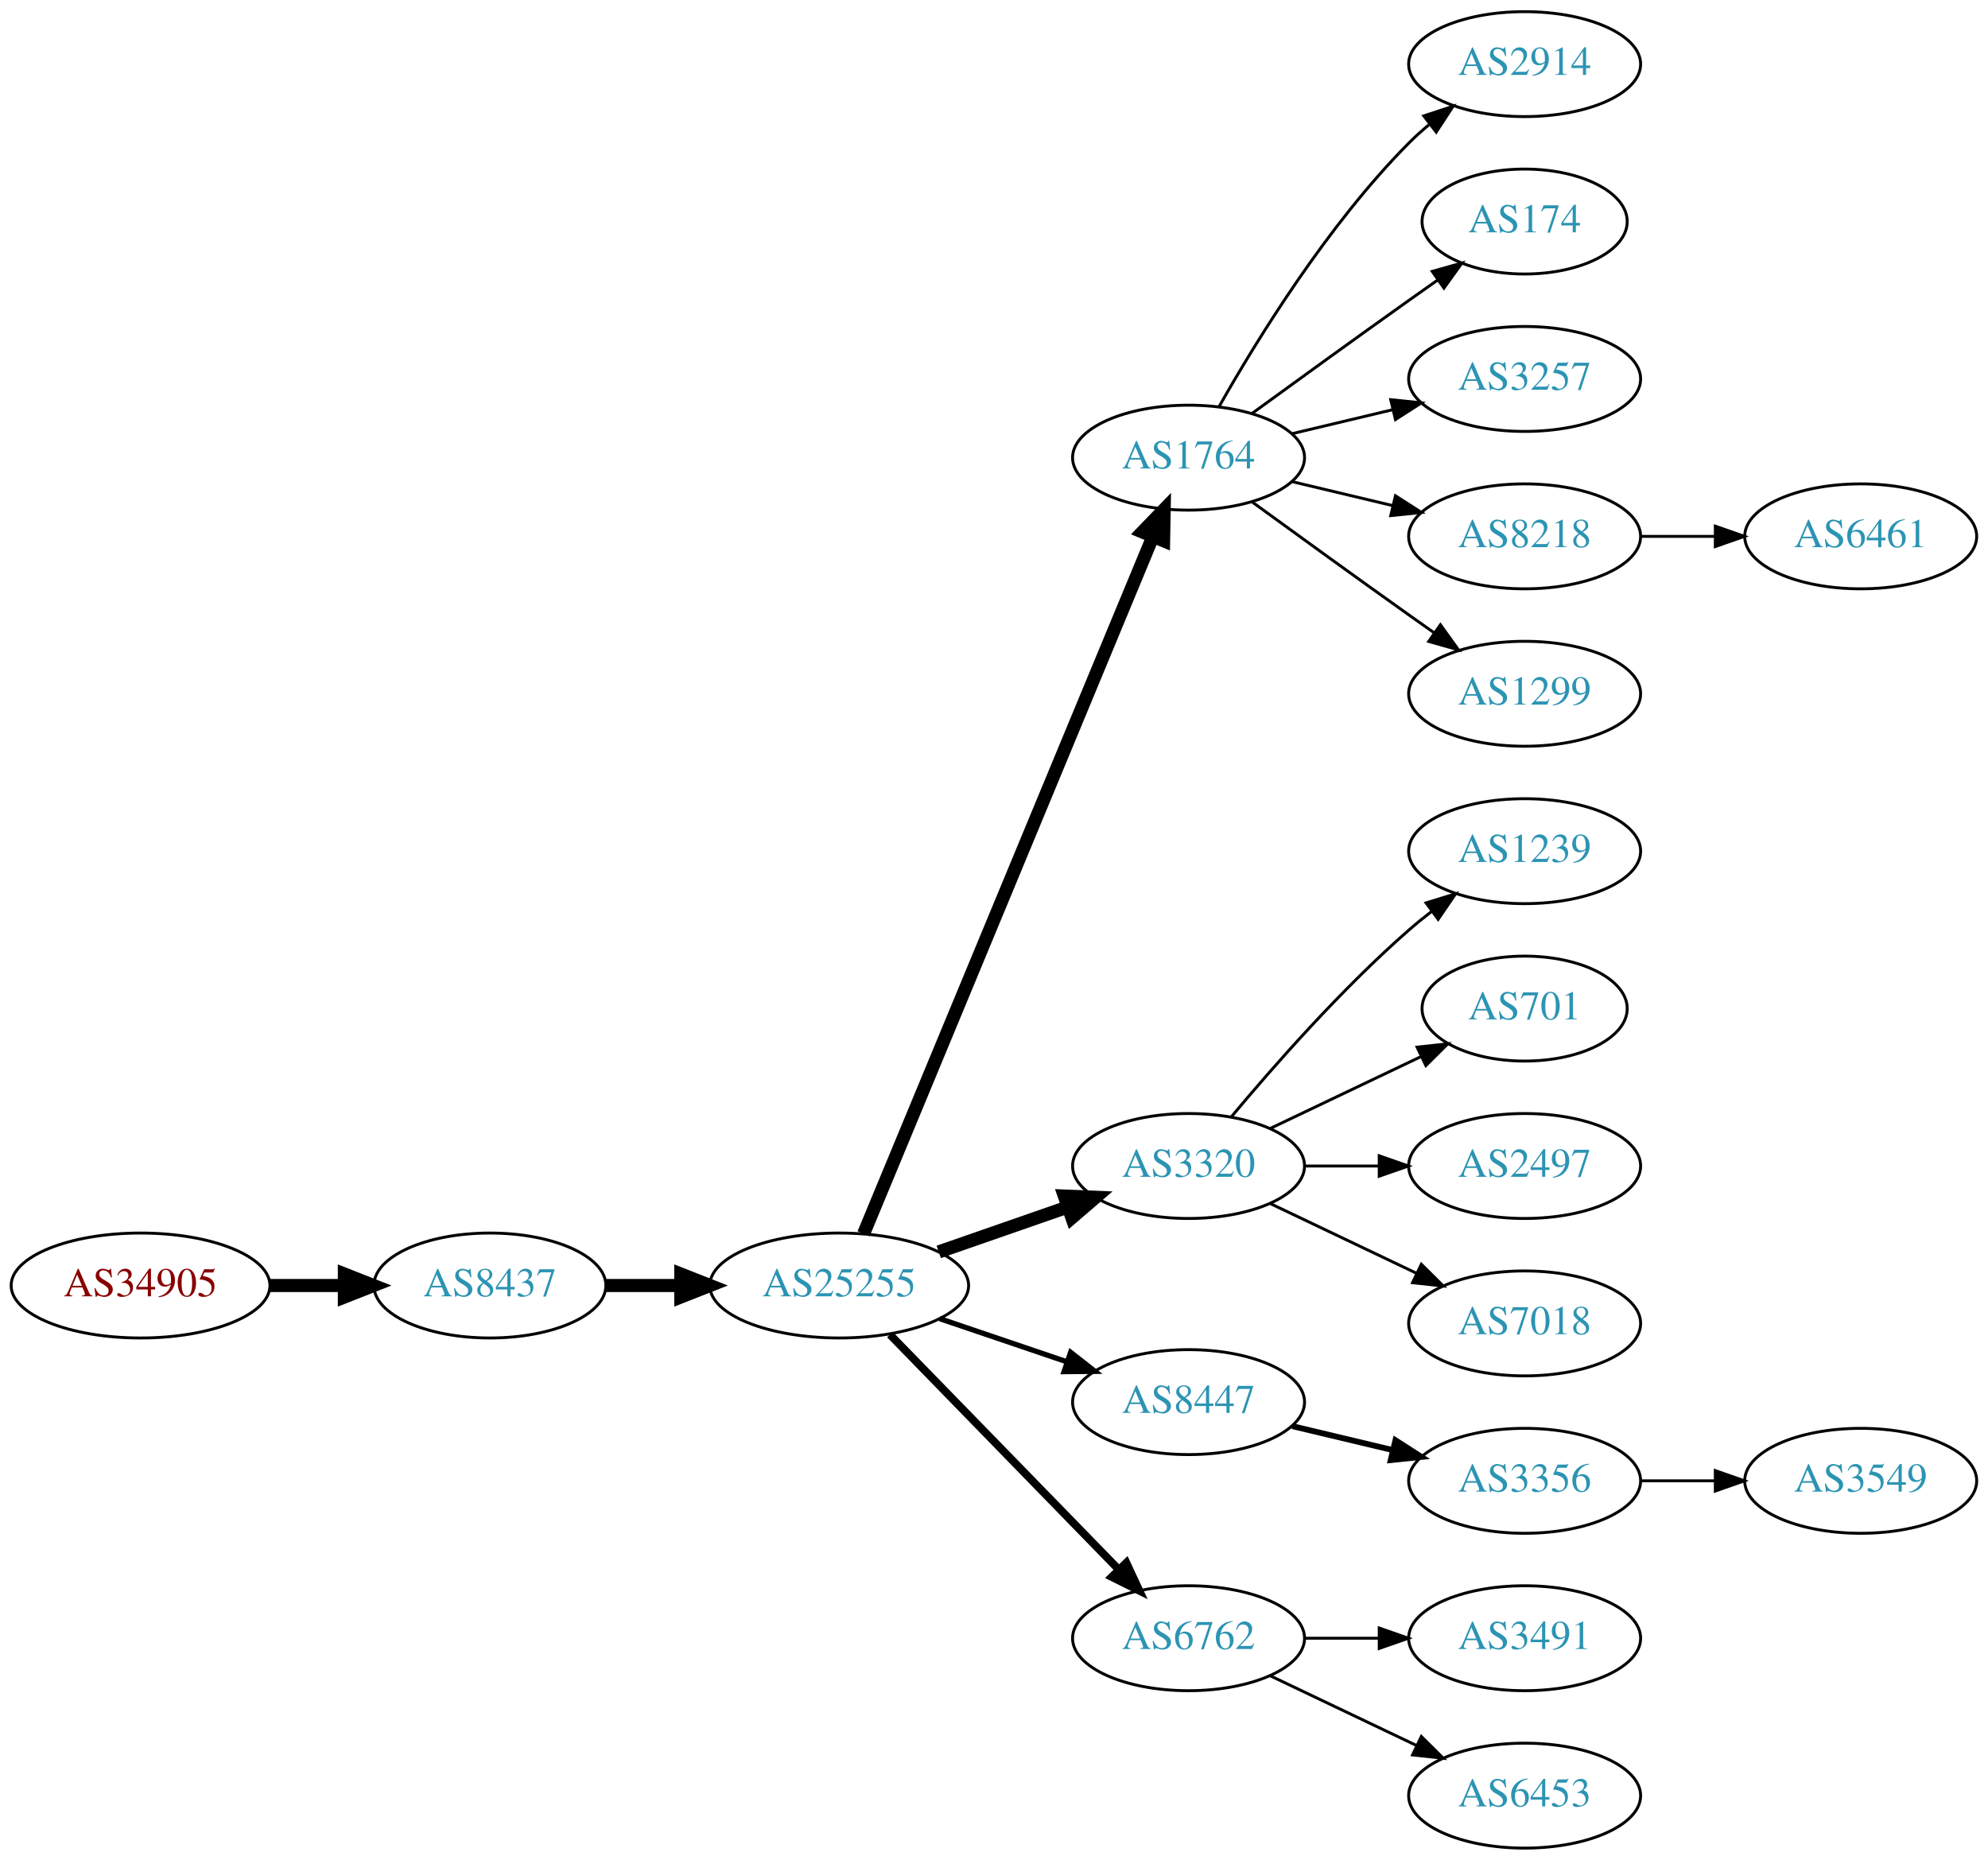
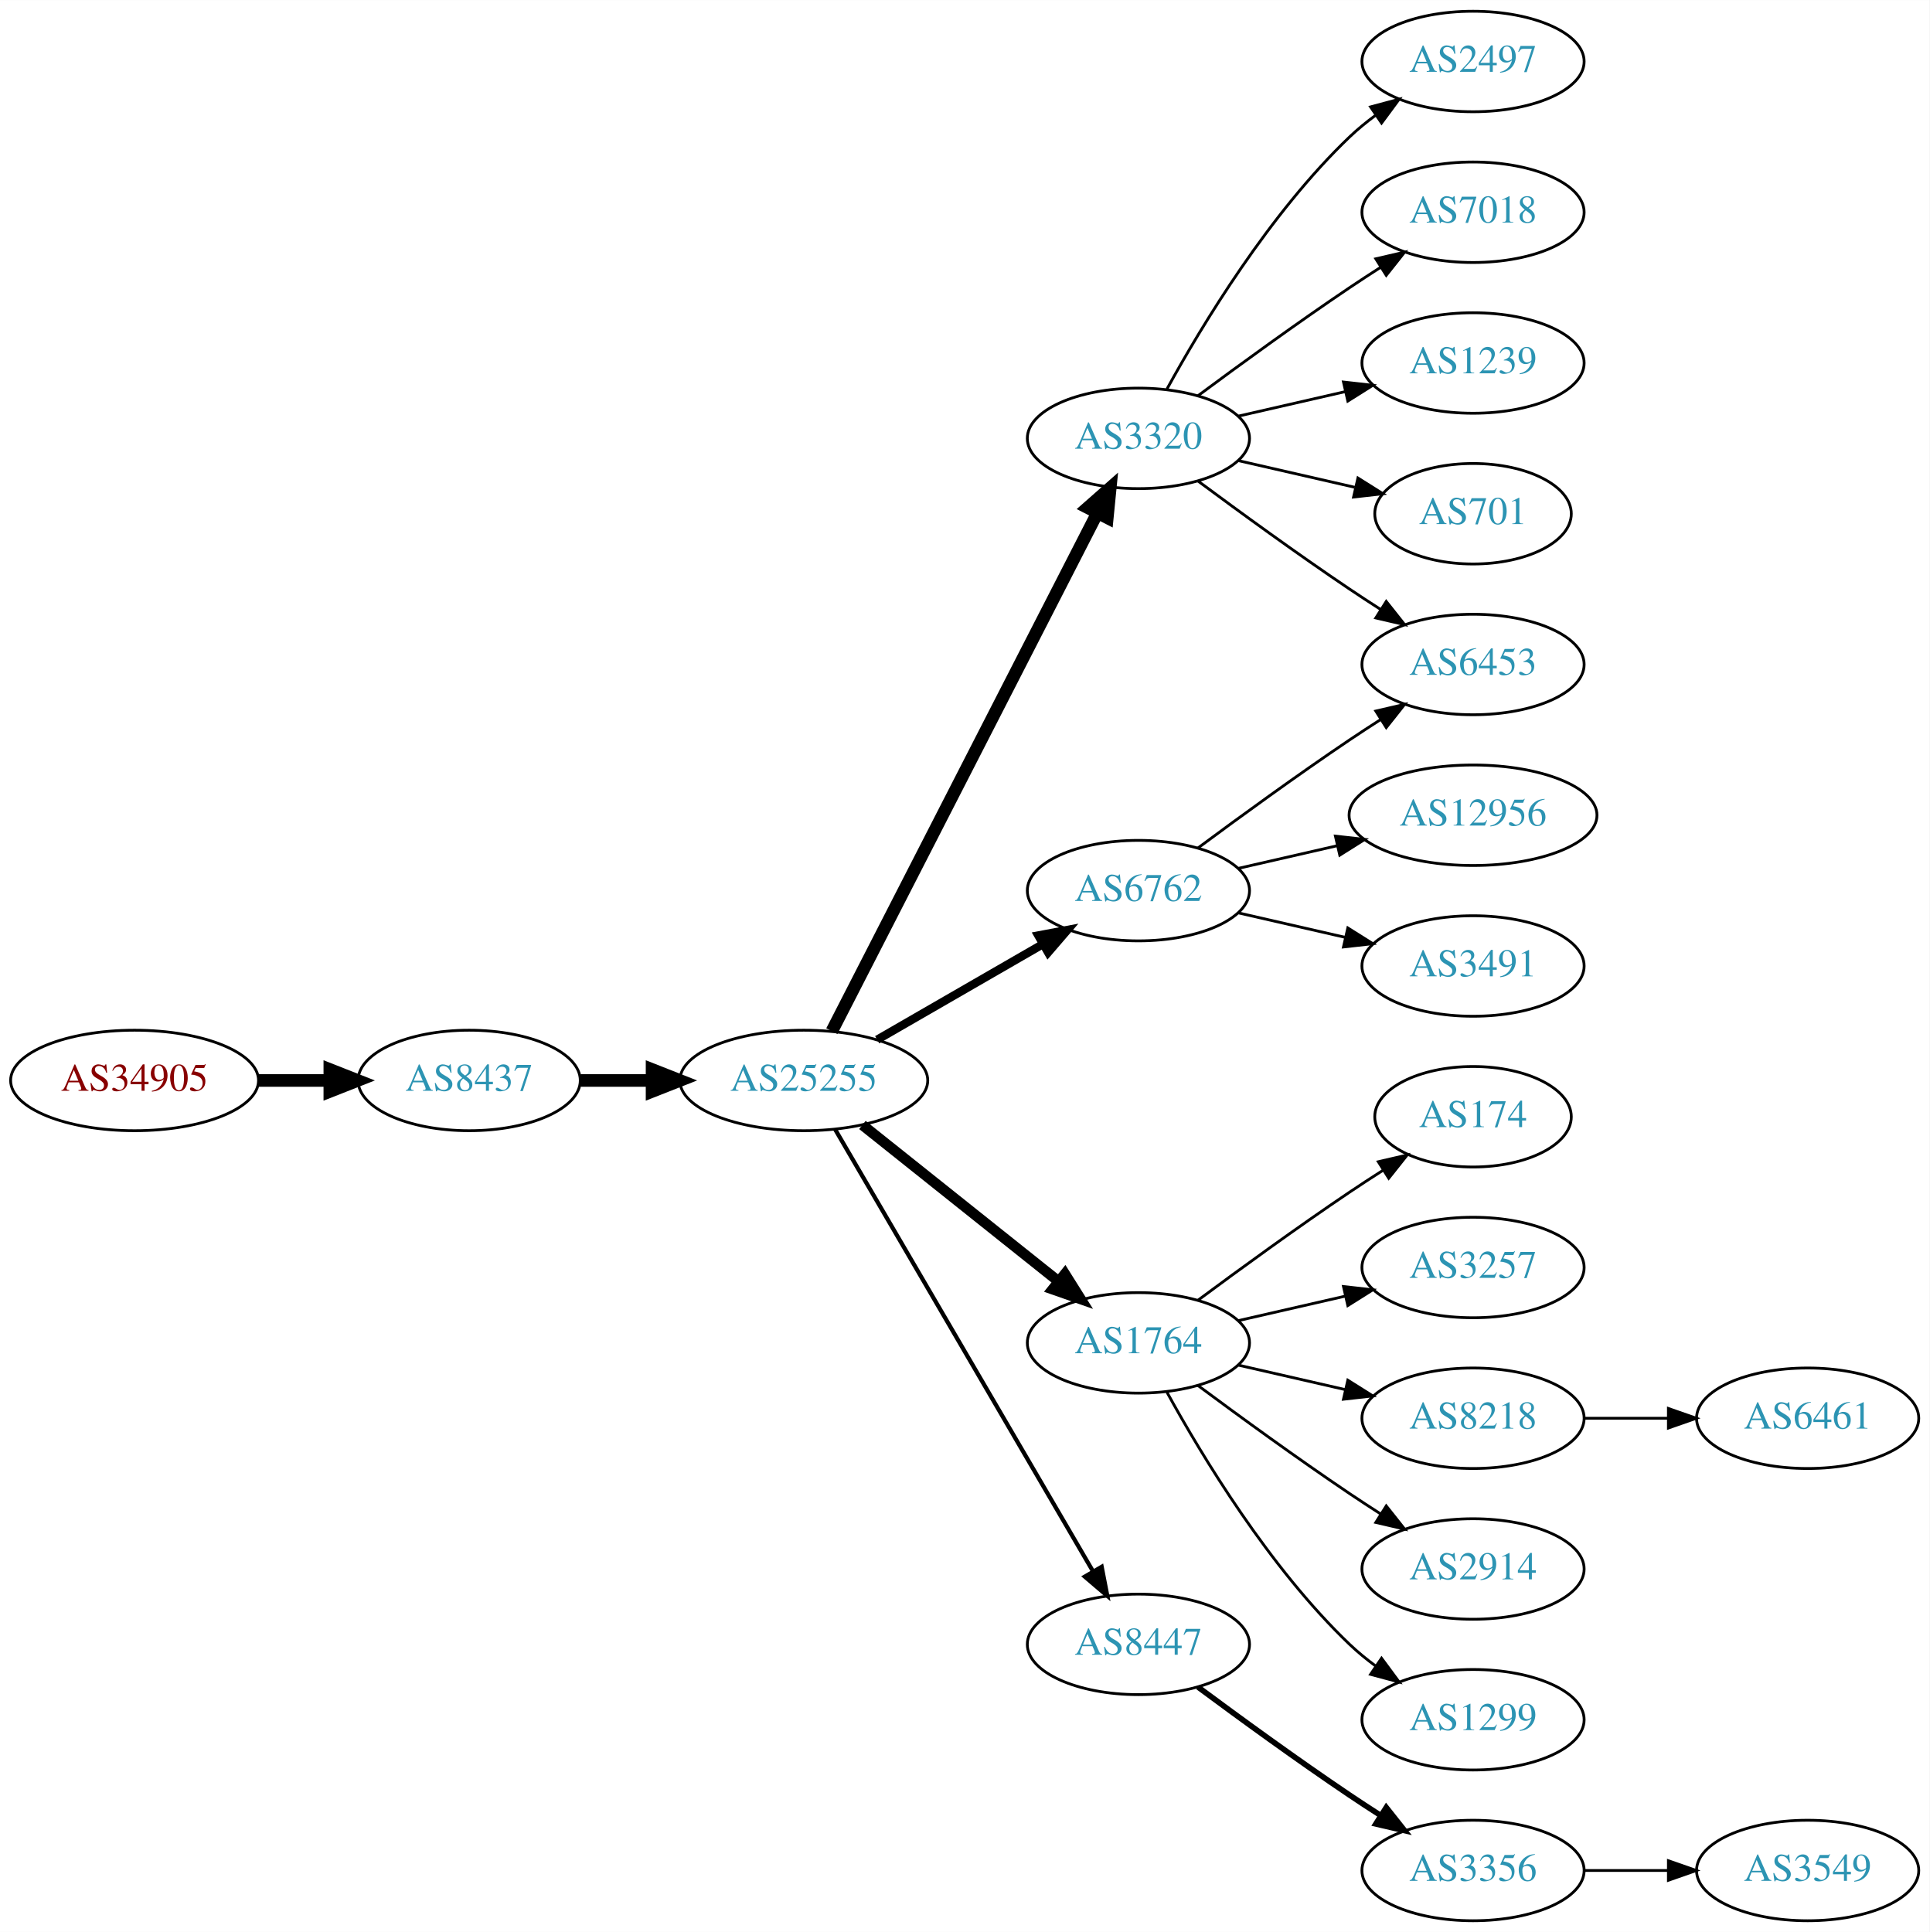
- <svg xmlns="http://www.w3.org/2000/svg" xmlns:xlink="http://www.w3.org/1999/xlink" width="682pt" height="638pt" viewBox="0.00 0.00 681.96 638.00">
-   <g id="graph0" class="graph" transform="scale(1 1) rotate(0) translate(4 634)">
-     <polygon fill="white" stroke="none" points="-4,4 -4,-634 677.956,-634 677.956,4 -4,4" />
+ <svg xmlns="http://www.w3.org/2000/svg" xmlns:xlink="http://www.w3.org/1999/xlink" width="691pt" height="692pt" viewBox="0.00 0.00 691.06 692.00">
+   <g id="graph0" class="graph" transform="scale(1 1) rotate(0) translate(4 688)">
+     <polygon fill="white" stroke="none" points="-4,4 -4,-688 687.055,-688 687.055,4 -4,4" />
    <g id="node1" class="node">
      <g id="a_node1">
        <a xlink:href="/asn/34905" xlink:title="AS34905 ~ Walter-Simmer-Strasse 4 [AT]">
-           <ellipse fill="#ffffff" stroke="black" cx="44.196" cy="-193" rx="44.393" ry="18" />
-           <text text-anchor="middle" x="44.196" y="-189.3" font-family="Times,serif" font-size="14.00" fill="#880000">AS34905</text>
+           <ellipse fill="#ffffff" stroke="black" cx="44.196" cy="-301" rx="44.393" ry="18" />
+           <text text-anchor="middle" x="44.196" y="-297.3" font-family="Times,serif" font-size="14.00" fill="#880000">AS34905</text>
        </a>
      </g>
    </g>
    <g id="node2" class="node">
      <g id="a_node2">
        <a xlink:href="/asn/8437" xlink:title="AS8437 ~ Hutchison Drei Austria GmbH [AT]">
-           <ellipse fill="#ffffff" stroke="black" cx="164.039" cy="-193" rx="39.794" ry="18" />
-           <text text-anchor="middle" x="164.039" y="-189.3" font-family="Times,serif" font-size="14.00" fill="#2c94b3">AS8437</text>
+           <ellipse fill="#ffffff" stroke="black" cx="164.039" cy="-301" rx="39.794" ry="18" />
+           <text text-anchor="middle" x="164.039" y="-297.3" font-family="Times,serif" font-size="14.00" fill="#2c94b3">AS8437</text>
        </a>
      </g>
    </g>
    <g id="edge1" class="edge">
-       <path fill="none" stroke="black" stroke-width="4.5" d="M88.407,-193C96.72,-193 105.482,-193 113.965,-193" />
-       <polygon fill="black" stroke="black" stroke-width="4.5" points="114.123,-196.938 124.123,-193 114.123,-189.063 114.123,-196.938" />
+       <path fill="none" stroke="black" stroke-width="4.5" d="M88.407,-301C96.72,-301 105.482,-301 113.965,-301" />
+       <polygon fill="black" stroke="black" stroke-width="4.5" points="114.123,-304.938 124.123,-301 114.123,-297.063 114.123,-304.938" />
    </g>
    <g id="node3" class="node">
      <g id="a_node3">
        <a xlink:href="/asn/25255" xlink:title="AS25255 ~ ==&gt; TELE2 AUSTRIA &lt;== [AT]">
-           <ellipse fill="#ffffff" stroke="black" cx="283.881" cy="-193" rx="44.393" ry="18" />
-           <text text-anchor="middle" x="283.881" y="-189.3" font-family="Times,serif" font-size="14.00" fill="#2c94b3">AS25255</text>
+           <ellipse fill="#ffffff" stroke="black" cx="283.881" cy="-301" rx="44.393" ry="18" />
+           <text text-anchor="middle" x="283.881" y="-297.3" font-family="Times,serif" font-size="14.00" fill="#2c94b3">AS25255</text>
        </a>
      </g>
    </g>
    <g id="edge2" class="edge">
-       <path fill="none" stroke="black" stroke-width="4.5" d="M203.951,-193C212.054,-193 220.729,-193 229.255,-193" />
-       <polygon fill="black" stroke="black" stroke-width="4.5" points="229.533,-196.938 239.533,-193 229.533,-189.063 229.533,-196.938" />
+       <path fill="none" stroke="black" stroke-width="4.5" d="M203.951,-301C212.054,-301 220.729,-301 229.255,-301" />
+       <polygon fill="black" stroke="black" stroke-width="4.5" points="229.533,-304.938 239.533,-301 229.533,-297.063 229.533,-304.938" />
    </g>
    <g id="node4" class="node">
      <g id="a_node4">
-         <a xlink:href="/asn/1764" xlink:title="AS1764 ~ NEXTLAYER-AS [AT]">
-           <ellipse fill="#ffffff" stroke="black" cx="403.724" cy="-477" rx="39.794" ry="18" />
-           <text text-anchor="middle" x="403.724" y="-473.3" font-family="Times,serif" font-size="14.00" fill="#2c94b3">AS1764</text>
+         <a xlink:href="/asn/6762" xlink:title="AS6762 ~ TELECOM ITALIA SPARKLE S.p.A. [IT]">
+           <ellipse fill="#ffffff" stroke="black" cx="403.724" cy="-369" rx="39.794" ry="18" />
+           <text text-anchor="middle" x="403.724" y="-365.3" font-family="Times,serif" font-size="14.00" fill="#2c94b3">AS6762</text>
        </a>
      </g>
    </g>
    <g id="edge3" class="edge">
-       <path fill="none" stroke="black" stroke-width="4.5" d="M292.253,-210.765C312.217,-258.879 367.437,-391.96 391.393,-449.692" />
-       <polygon fill="black" stroke="black" stroke-width="4.5" points="387.886,-451.514 395.355,-459.241 395.159,-448.496 387.886,-451.514" />
+       <path fill="none" stroke="black" stroke-width="3" d="M310.161,-315.588C327.481,-325.582 350.632,-338.941 369.448,-349.799" />
+       <polygon fill="black" stroke="black" stroke-width="3" points="367.881,-352.935 378.292,-354.902 371.38,-346.872 367.881,-352.935" />
    </g>
    <g id="node5" class="node">
      <g id="a_node5">
-         <a xlink:href="/asn/3320" xlink:title="AS3320 ~ DTAG [DE]">
-           <ellipse fill="#ffffff" stroke="black" cx="403.724" cy="-234" rx="39.794" ry="18" />
-           <text text-anchor="middle" x="403.724" y="-230.3" font-family="Times,serif" font-size="14.00" fill="#2c94b3">AS3320</text>
+         <a xlink:href="/asn/1764" xlink:title="AS1764 ~ NEXTLAYER-AS [AT]">
+           <ellipse fill="#ffffff" stroke="black" cx="403.724" cy="-207" rx="39.794" ry="18" />
+           <text text-anchor="middle" x="403.724" y="-203.3" font-family="Times,serif" font-size="14.00" fill="#2c94b3">AS1764</text>
        </a>
      </g>
    </g>
    <g id="edge4" class="edge">
-       <path fill="none" stroke="black" stroke-width="4.5" d="M318.021,-204.53C331.738,-209.302 347.777,-214.883 362.187,-219.896" />
-       <polygon fill="black" stroke="black" stroke-width="4.5" points="361.115,-223.692 371.853,-223.26 363.703,-216.255 361.115,-223.692" />
+       <path fill="none" stroke="black" stroke-width="3.75" d="M304.872,-285.054C324.203,-269.634 353.654,-246.141 375.197,-228.957" />
+       <polygon fill="black" stroke="black" stroke-width="3.75" points="377.394,-231.682 383.029,-222.71 373.028,-226.21 377.394,-231.682" />
    </g>
    <g id="node6" class="node">
      <g id="a_node6">
-         <a xlink:href="/asn/8447" xlink:title="AS8447 ~ A1 Telekom Austria AG [AT]">
-           <ellipse fill="#ffffff" stroke="black" cx="403.724" cy="-153" rx="39.794" ry="18" />
-           <text text-anchor="middle" x="403.724" y="-149.3" font-family="Times,serif" font-size="14.00" fill="#2c94b3">AS8447</text>
+         <a xlink:href="/asn/3320" xlink:title="AS3320 ~ DTAG [DE]">
+           <ellipse fill="#ffffff" stroke="black" cx="403.724" cy="-531" rx="39.794" ry="18" />
+           <text text-anchor="middle" x="403.724" y="-527.3" font-family="Times,serif" font-size="14.00" fill="#2c94b3">AS3320</text>
        </a>
      </g>
    </g>
    <g id="edge5" class="edge">
-       <path fill="none" stroke="black" stroke-width="1.8" d="M318.335,-181.645C331.936,-177.028 347.778,-171.651 362.039,-166.81" />
-       <polygon fill="black" stroke="black" stroke-width="1.8" points="363.268,-170.089 371.613,-163.56 361.018,-163.46 363.268,-170.089" />
+       <path fill="none" stroke="black" stroke-width="4.5" d="M293.932,-318.666C314.454,-358.719 364.622,-456.634 388.991,-504.196" />
+       <polygon fill="black" stroke="black" stroke-width="4.5" points="385.577,-506.17 393.642,-513.274 392.586,-502.579 385.577,-506.17" />
    </g>
    <g id="node7" class="node">
      <g id="a_node7">
-         <a xlink:href="/asn/6762" xlink:title="AS6762 ~ TELECOM ITALIA SPARKLE S.p.A. [IT]">
-           <ellipse fill="#ffffff" stroke="black" cx="403.724" cy="-72" rx="39.794" ry="18" />
-           <text text-anchor="middle" x="403.724" y="-68.3" font-family="Times,serif" font-size="14.00" fill="#2c94b3">AS6762</text>
+         <a xlink:href="/asn/8447" xlink:title="AS8447 ~ A1 Telekom Austria AG [AT]">
+           <ellipse fill="#ffffff" stroke="black" cx="403.724" cy="-99" rx="39.794" ry="18" />
+           <text text-anchor="middle" x="403.724" y="-95.3" font-family="Times,serif" font-size="14.00" fill="#2c94b3">AS8447</text>
        </a>
      </g>
    </g>
    <g id="edge6" class="edge">
-       <path fill="none" stroke="black" stroke-width="2.7" d="M301.267,-176.175C321.696,-155.198 356.734,-119.222 379.814,-95.523" />
-       <polygon fill="black" stroke="black" stroke-width="2.7" points="382.384,-97.901 386.854,-88.295 377.37,-93.017 382.384,-97.901" />
+       <path fill="none" stroke="black" stroke-width="1.5" d="M295.133,-283.427C315.905,-247.821 363.053,-167.002 387.455,-125.173" />
+       <polygon fill="black" stroke="black" stroke-width="1.5" points="390.564,-126.79 392.58,-116.388 384.518,-123.262 390.564,-126.79" />
+     </g>
+     <g id="node15" class="node">
+       <g id="a_node15">
+         <a xlink:href="/asn/6453" xlink:title="AS6453 ~ TATA COMMUNICATIONS (AMERICA) INC [US]">
+           <ellipse fill="#ffffff" stroke="black" cx="523.566" cy="-450" rx="39.794" ry="18" />
+           <text text-anchor="middle" x="523.566" y="-446.3" font-family="Times,serif" font-size="14.00" fill="#2c94b3">AS6453</text>
+         </a>
+       </g>
+     </g>
+     <g id="edge19" class="edge">
+       <path fill="none" stroke="black" d="M425.054,-384.277C439.916,-395.304 460.661,-410.407 479.37,-423 482.919,-425.389 486.67,-427.839 490.418,-430.242" />
+       <polygon fill="black" stroke="black" points="488.744,-433.325 499.067,-435.712 492.486,-427.409 488.744,-433.325" />
+     </g>
+     <g id="node18" class="node">
+       <g id="a_node18">
+         <a xlink:href="/asn/12956" xlink:title="AS12956 ~ TELXIUS [ES]">
+           <ellipse fill="#ffffff" stroke="black" cx="523.566" cy="-396" rx="44.393" ry="18" />
+           <text text-anchor="middle" x="523.566" y="-392.3" font-family="Times,serif" font-size="14.00" fill="#2c94b3">AS12956</text>
+         </a>
+       </g>
+     </g>
+     <g id="edge17" class="edge">
+       <path fill="none" stroke="black" d="M439.443,-376.955C450.582,-379.507 463.117,-382.379 475.01,-385.104" />
+       <polygon fill="black" stroke="black" points="474.275,-388.526 484.804,-387.348 475.838,-381.703 474.275,-388.526" />
+     </g>
+     <g id="node19" class="node">
+       <g id="a_node19">
+         <a xlink:href="/asn/3491" xlink:title="AS3491 ~ PCCW Global, Inc. [US]">
+           <ellipse fill="#ffffff" stroke="black" cx="523.566" cy="-342" rx="39.794" ry="18" />
+           <text text-anchor="middle" x="523.566" y="-338.3" font-family="Times,serif" font-size="14.00" fill="#2c94b3">AS3491</text>
+         </a>
+       </g>
+     </g>
+     <g id="edge18" class="edge">
+       <path fill="none" stroke="black" d="M439.443,-361.045C451.443,-358.296 465.064,-355.175 477.756,-352.267" />
+       <polygon fill="black" stroke="black" points="478.722,-355.636 487.688,-349.991 477.159,-348.813 478.722,-355.636" />
    </g>
    <g id="node8" class="node">
      <g id="a_node8">
-         <a xlink:href="/asn/2914" xlink:title="AS2914 ~ NTT America, Inc. [US]">
-           <ellipse fill="#ffffff" stroke="black" cx="519.017" cy="-612" rx="39.794" ry="18" />
-           <text text-anchor="middle" x="519.017" y="-608.3" font-family="Times,serif" font-size="14.00" fill="#2c94b3">AS2914</text>
+         <a xlink:href="/asn/174" xlink:title="AS174 ~ Cogent Communications [US]">
+           <ellipse fill="#ffffff" stroke="black" cx="523.566" cy="-288" rx="35.194" ry="18" />
+           <text text-anchor="middle" x="523.566" y="-284.3" font-family="Times,serif" font-size="14.00" fill="#2c94b3">AS174</text>
        </a>
      </g>
    </g>
    <g id="edge7" class="edge">
-       <path fill="none" stroke="black" d="M414.184,-494.49C426.965,-517.096 451.398,-556.886 479.37,-585 481.481,-587.121 483.777,-589.188 486.163,-591.171" />
-       <polygon fill="black" stroke="black" points="484.415,-594.242 494.478,-597.556 488.678,-588.69 484.415,-594.242" />
+       <path fill="none" stroke="black" d="M425.054,-222.277C439.916,-233.304 460.661,-248.407 479.37,-261 483.188,-263.569 487.238,-266.21 491.268,-268.786" />
+       <polygon fill="black" stroke="black" points="489.637,-271.895 499.962,-274.271 493.372,-265.975 489.637,-271.895" />
    </g>
    <g id="node9" class="node">
      <g id="a_node9">
-         <a xlink:href="/asn/174" xlink:title="AS174 ~ Cogent Communications [US]">
-           <ellipse fill="#ffffff" stroke="black" cx="519.017" cy="-558" rx="35.194" ry="18" />
-           <text text-anchor="middle" x="519.017" y="-554.3" font-family="Times,serif" font-size="14.00" fill="#2c94b3">AS174</text>
+         <a xlink:href="/asn/3257" xlink:title="AS3257 ~ GTT [DE]">
+           <ellipse fill="#ffffff" stroke="black" cx="523.566" cy="-234" rx="39.794" ry="18" />
+           <text text-anchor="middle" x="523.566" y="-230.3" font-family="Times,serif" font-size="14.00" fill="#2c94b3">AS3257</text>
        </a>
      </g>
    </g>
    <g id="edge8" class="edge">
-       <path fill="none" stroke="black" d="M425.572,-492.222C440.506,-503.091 461.12,-518.025 479.37,-531 482.581,-533.282 485.95,-535.661 489.304,-538.018" />
-       <polygon fill="black" stroke="black" points="487.316,-540.899 497.515,-543.77 491.332,-535.166 487.316,-540.899" />
+       <path fill="none" stroke="black" d="M439.443,-214.955C451.443,-217.704 465.064,-220.825 477.756,-223.733" />
+       <polygon fill="black" stroke="black" points="477.159,-227.187 487.688,-226.009 478.722,-220.364 477.159,-227.187" />
    </g>
    <g id="node10" class="node">
      <g id="a_node10">
-         <a xlink:href="/asn/3257" xlink:title="AS3257 ~ GTT [DE]">
-           <ellipse fill="#ffffff" stroke="black" cx="519.017" cy="-504" rx="39.794" ry="18" />
-           <text text-anchor="middle" x="519.017" y="-500.3" font-family="Times,serif" font-size="14.00" fill="#2c94b3">AS3257</text>
+         <a xlink:href="/asn/8218" xlink:title="AS8218 ~ legacy Neotelecoms [FR]">
+           <ellipse fill="#ffffff" stroke="black" cx="523.566" cy="-180" rx="39.794" ry="18" />
+           <text text-anchor="middle" x="523.566" y="-176.3" font-family="Times,serif" font-size="14.00" fill="#2c94b3">AS8218</text>
        </a>
      </g>
    </g>
    <g id="edge9" class="edge">
-       <path fill="none" stroke="black" d="M439.331,-485.248C450.202,-487.838 462.357,-490.735 473.799,-493.462" />
-       <polygon fill="black" stroke="black" points="473.082,-496.889 483.621,-495.803 474.705,-490.08 473.082,-496.889" />
+       <path fill="none" stroke="black" d="M439.443,-199.045C451.443,-196.296 465.064,-193.175 477.756,-190.267" />
+       <polygon fill="black" stroke="black" points="478.722,-193.636 487.688,-187.991 477.159,-186.813 478.722,-193.636" />
    </g>
    <g id="node11" class="node">
      <g id="a_node11">
-         <a xlink:href="/asn/8218" xlink:title="AS8218 ~ legacy Neotelecoms [FR]">
-           <ellipse fill="#ffffff" stroke="black" cx="519.017" cy="-450" rx="39.794" ry="18" />
-           <text text-anchor="middle" x="519.017" y="-446.3" font-family="Times,serif" font-size="14.00" fill="#2c94b3">AS8218</text>
+         <a xlink:href="/asn/2914" xlink:title="AS2914 ~ NTT America, Inc. [US]">
+           <ellipse fill="#ffffff" stroke="black" cx="523.566" cy="-126" rx="39.794" ry="18" />
+           <text text-anchor="middle" x="523.566" y="-122.3" font-family="Times,serif" font-size="14.00" fill="#2c94b3">AS2914</text>
        </a>
      </g>
    </g>
    <g id="edge10" class="edge">
-       <path fill="none" stroke="black" d="M439.331,-468.752C450.202,-466.162 462.357,-463.265 473.799,-460.538" />
-       <polygon fill="black" stroke="black" points="474.705,-463.92 483.621,-458.197 473.082,-457.111 474.705,-463.92" />
+       <path fill="none" stroke="black" d="M425.054,-191.723C439.916,-180.696 460.661,-165.593 479.37,-153 482.919,-150.611 486.67,-148.161 490.418,-145.758" />
+       <polygon fill="black" stroke="black" points="492.486,-148.591 499.067,-140.288 488.744,-142.675 492.486,-148.591" />
    </g>
    <g id="node12" class="node">
      <g id="a_node12">
        <a xlink:href="/asn/1299" xlink:title="AS1299 ~ Telia Carrier [EU]">
-           <ellipse fill="#ffffff" stroke="black" cx="519.017" cy="-396" rx="39.794" ry="18" />
-           <text text-anchor="middle" x="519.017" y="-392.3" font-family="Times,serif" font-size="14.00" fill="#2c94b3">AS1299</text>
+           <ellipse fill="#ffffff" stroke="black" cx="523.566" cy="-72" rx="39.794" ry="18" />
+           <text text-anchor="middle" x="523.566" y="-68.3" font-family="Times,serif" font-size="14.00" fill="#2c94b3">AS1299</text>
        </a>
      </g>
    </g>
    <g id="edge11" class="edge">
-       <path fill="none" stroke="black" d="M425.572,-461.778C440.506,-450.909 461.12,-435.975 479.37,-423 482.191,-420.995 485.134,-418.915 488.082,-416.841" />
-       <polygon fill="black" stroke="black" points="490.128,-419.681 496.306,-411.074 486.109,-413.95 490.128,-419.681" />
+       <path fill="none" stroke="black" d="M413.965,-189.287C426.51,-166.439 450.687,-126.389 479.37,-99 482.238,-96.261 485.427,-93.653 488.736,-91.215" />
+       <polygon fill="black" stroke="black" points="490.8,-94.044 497.096,-85.523 486.86,-88.258 490.8,-94.044" />
    </g>
    <g id="node13" class="node">
      <g id="a_node13">
-         <a xlink:href="/asn/1239" xlink:title="AS1239 ~ Sprint [US]">
-           <ellipse fill="#ffffff" stroke="black" cx="519.017" cy="-342" rx="39.794" ry="18" />
-           <text text-anchor="middle" x="519.017" y="-338.3" font-family="Times,serif" font-size="14.00" fill="#2c94b3">AS1239</text>
+         <a xlink:href="/asn/2497" xlink:title="AS2497 ~ Internet Initiative Japan Inc. [JP]">
+           <ellipse fill="#ffffff" stroke="black" cx="523.566" cy="-666" rx="39.794" ry="18" />
+           <text text-anchor="middle" x="523.566" y="-662.3" font-family="Times,serif" font-size="14.00" fill="#2c94b3">AS2497</text>
        </a>
      </g>
    </g>
    <g id="edge12" class="edge">
-       <path fill="none" stroke="black" d="M418.354,-250.817C432.636,-267.929 456.183,-294.745 479.37,-315 481.836,-317.154 484.475,-319.294 487.172,-321.372" />
-       <polygon fill="black" stroke="black" points="485.197,-324.264 495.326,-327.37 489.345,-318.625 485.197,-324.264" />
+       <path fill="none" stroke="black" d="M413.965,-548.713C426.51,-571.561 450.687,-611.611 479.37,-639 482.238,-641.739 485.427,-644.347 488.736,-646.785" />
+       <polygon fill="black" stroke="black" points="486.86,-649.742 497.096,-652.477 490.8,-643.956 486.86,-649.742" />
    </g>
    <g id="node14" class="node">
      <g id="a_node14">
-         <a xlink:href="/asn/701" xlink:title="AS701 ~ UUNET [US]">
-           <ellipse fill="#ffffff" stroke="black" cx="519.017" cy="-288" rx="35.194" ry="18" />
-           <text text-anchor="middle" x="519.017" y="-284.3" font-family="Times,serif" font-size="14.00" fill="#2c94b3">AS701</text>
+         <a xlink:href="/asn/7018" xlink:title="AS7018 ~ AT&amp;T Services, Inc. [US]">
+           <ellipse fill="#ffffff" stroke="black" cx="523.566" cy="-612" rx="39.794" ry="18" />
+           <text text-anchor="middle" x="523.566" y="-608.3" font-family="Times,serif" font-size="14.00" fill="#2c94b3">AS7018</text>
        </a>
      </g>
    </g>
    <g id="edge13" class="edge">
-       <path fill="none" stroke="black" d="M431.86,-246.934C447.292,-254.29 466.778,-263.577 483.313,-271.459" />
-       <polygon fill="black" stroke="black" points="482.121,-274.768 492.654,-275.911 485.133,-268.449 482.121,-274.768" />
-     </g>
-     <g id="node15" class="node">
-       <g id="a_node15">
-         <a xlink:href="/asn/2497" xlink:title="AS2497 ~ Internet Initiative Japan Inc. [JP]">
-           <ellipse fill="#ffffff" stroke="black" cx="519.017" cy="-234" rx="39.794" ry="18" />
-           <text text-anchor="middle" x="519.017" y="-230.3" font-family="Times,serif" font-size="14.00" fill="#2c94b3">AS2497</text>
-         </a>
-       </g>
+       <path fill="none" stroke="black" d="M425.054,-546.277C439.916,-557.304 460.661,-572.407 479.37,-585 482.919,-587.389 486.67,-589.839 490.418,-592.242" />
+       <polygon fill="black" stroke="black" points="488.744,-595.325 499.067,-597.712 492.486,-589.409 488.744,-595.325" />
    </g>
    <g id="edge14" class="edge">
-       <path fill="none" stroke="black" d="M443.396,-234C451.599,-234 460.363,-234 468.895,-234" />
-       <polygon fill="black" stroke="black" points="469.134,-237.5 479.134,-234 469.134,-230.5 469.134,-237.5" />
+       <path fill="none" stroke="black" d="M425.054,-515.723C439.916,-504.696 460.661,-489.593 479.37,-477 482.919,-474.611 486.67,-472.161 490.418,-469.758" />
+       <polygon fill="black" stroke="black" points="492.486,-472.591 499.067,-464.288 488.744,-466.675 492.486,-472.591" />
    </g>
    <g id="node16" class="node">
      <g id="a_node16">
-         <a xlink:href="/asn/7018" xlink:title="AS7018 ~ AT&amp;T Services, Inc. [US]">
-           <ellipse fill="#ffffff" stroke="black" cx="519.017" cy="-180" rx="39.794" ry="18" />
-           <text text-anchor="middle" x="519.017" y="-176.3" font-family="Times,serif" font-size="14.00" fill="#2c94b3">AS7018</text>
+         <a xlink:href="/asn/1239" xlink:title="AS1239 ~ Sprint [US]">
+           <ellipse fill="#ffffff" stroke="black" cx="523.566" cy="-558" rx="39.794" ry="18" />
+           <text text-anchor="middle" x="523.566" y="-554.3" font-family="Times,serif" font-size="14.00" fill="#2c94b3">AS1239</text>
        </a>
      </g>
    </g>
    <g id="edge15" class="edge">
-       <path fill="none" stroke="black" d="M431.86,-221.066C446.854,-213.919 465.675,-204.948 481.898,-197.215" />
-       <polygon fill="black" stroke="black" points="483.581,-200.291 491.102,-192.829 480.569,-193.972 483.581,-200.291" />
+       <path fill="none" stroke="black" d="M439.443,-538.955C451.443,-541.704 465.064,-544.825 477.756,-547.733" />
+       <polygon fill="black" stroke="black" points="477.159,-551.187 487.688,-550.009 478.722,-544.364 477.159,-551.187" />
    </g>
    <g id="node17" class="node">
      <g id="a_node17">
-         <a xlink:href="/asn/3356" xlink:title="AS3356 ~ Level 3 Parent, LLC [US]">
-           <ellipse fill="#ffffff" stroke="black" cx="519.017" cy="-126" rx="39.794" ry="18" />
-           <text text-anchor="middle" x="519.017" y="-122.3" font-family="Times,serif" font-size="14.00" fill="#2c94b3">AS3356</text>
+         <a xlink:href="/asn/701" xlink:title="AS701 ~ UUNET [US]">
+           <ellipse fill="#ffffff" stroke="black" cx="523.566" cy="-504" rx="35.194" ry="18" />
+           <text text-anchor="middle" x="523.566" y="-500.3" font-family="Times,serif" font-size="14.00" fill="#2c94b3">AS701</text>
        </a>
      </g>
    </g>
    <g id="edge16" class="edge">
-       <path fill="none" stroke="black" stroke-width="2" d="M439.331,-144.752C450.202,-142.162 462.357,-139.265 473.799,-136.538" />
-       <polygon fill="black" stroke="black" stroke-width="2" points="474.705,-139.92 483.621,-134.197 473.082,-133.111 474.705,-139.92" />
-     </g>
-     <g id="node18" class="node">
-       <g id="a_node18">
-         <a xlink:href="/asn/3491" xlink:title="AS3491 ~ PCCW Global, Inc. [US]">
-           <ellipse fill="#ffffff" stroke="black" cx="519.017" cy="-72" rx="39.794" ry="18" />
-           <text text-anchor="middle" x="519.017" y="-68.3" font-family="Times,serif" font-size="14.00" fill="#2c94b3">AS3491</text>
-         </a>
-       </g>
-     </g>
-     <g id="edge17" class="edge">
-       <path fill="none" stroke="black" d="M443.396,-72C451.599,-72 460.363,-72 468.895,-72" />
-       <polygon fill="black" stroke="black" points="469.134,-75.5 479.134,-72 469.134,-68.5 469.134,-75.5" />
-     </g>
-     <g id="node19" class="node">
-       <g id="a_node19">
-         <a xlink:href="/asn/6453" xlink:title="AS6453 ~ TATA COMMUNICATIONS (AMERICA) INC [US]">
-           <ellipse fill="#ffffff" stroke="black" cx="519.017" cy="-18" rx="39.794" ry="18" />
-           <text text-anchor="middle" x="519.017" y="-14.3" font-family="Times,serif" font-size="14.00" fill="#2c94b3">AS6453</text>
-         </a>
-       </g>
-     </g>
-     <g id="edge18" class="edge">
-       <path fill="none" stroke="black" d="M431.86,-59.066C446.854,-51.919 465.675,-42.948 481.898,-35.215" />
-       <polygon fill="black" stroke="black" points="483.581,-38.291 491.102,-30.829 480.569,-31.972 483.581,-38.291" />
+       <path fill="none" stroke="black" d="M439.443,-523.045C452.536,-520.045 467.558,-516.604 481.199,-513.478" />
+       <polygon fill="black" stroke="black" points="482.34,-516.807 491.306,-511.162 480.777,-509.984 482.34,-516.807" />
    </g>
    <g id="node21" class="node">
      <g id="a_node21">
-         <a xlink:href="/asn/6461" xlink:title="AS6461 ~ Zayo Bandwidth [US]">
-           <ellipse fill="#ffffff" stroke="black" cx="634.31" cy="-450" rx="39.794" ry="18" />
-           <text text-anchor="middle" x="634.31" y="-446.3" font-family="Times,serif" font-size="14.00" fill="#2c94b3">AS6461</text>
-         </a>
-       </g>
-     </g>
-     <g id="edge20" class="edge">
-       <path fill="none" stroke="black" d="M558.689,-450C566.892,-450 575.656,-450 584.188,-450" />
-       <polygon fill="black" stroke="black" points="584.427,-453.5 594.427,-450 584.427,-446.5 584.427,-453.5" />
+         <a xlink:href="/asn/3356" xlink:title="AS3356 ~ Level 3 Parent, LLC [US]">
+           <ellipse fill="#ffffff" stroke="black" cx="523.566" cy="-18" rx="39.794" ry="18" />
+           <text text-anchor="middle" x="523.566" y="-14.3" font-family="Times,serif" font-size="14.00" fill="#2c94b3">AS3356</text>
+         </a>
+       </g>
+     </g>
+     <g id="edge21" class="edge">
+       <path fill="none" stroke="black" stroke-width="2" d="M425.054,-83.723C439.916,-72.696 460.661,-57.593 479.37,-45 482.919,-42.611 486.67,-40.161 490.418,-37.758" />
+       <polygon fill="black" stroke="black" stroke-width="2" points="492.486,-40.591 499.067,-32.288 488.744,-34.675 492.486,-40.591" />
    </g>
    <g id="node20" class="node">
      <g id="a_node20">
+         <a xlink:href="/asn/6461" xlink:title="AS6461 ~ Zayo Bandwidth [US]">
+           <ellipse fill="#ffffff" stroke="black" cx="643.409" cy="-180" rx="39.794" ry="18" />
+           <text text-anchor="middle" x="643.409" y="-176.3" font-family="Times,serif" font-size="14.00" fill="#2c94b3">AS6461</text>
+         </a>
+       </g>
+     </g>
+     <g id="edge20" class="edge">
+       <path fill="none" stroke="black" d="M563.479,-180C573.032,-180 583.382,-180 593.345,-180" />
+       <polygon fill="black" stroke="black" points="593.537,-183.5 603.537,-180 593.537,-176.5 593.537,-183.5" />
+     </g>
+     <g id="node22" class="node">
+       <g id="a_node22">
        <a xlink:href="/asn/3549" xlink:title="AS3549 ~ Level 3 Parent, LLC [US]">
-           <ellipse fill="#ffffff" stroke="black" cx="634.31" cy="-126" rx="39.794" ry="18" />
-           <text text-anchor="middle" x="634.31" y="-122.3" font-family="Times,serif" font-size="14.00" fill="#2c94b3">AS3549</text>
-         </a>
-       </g>
-     </g>
-     <g id="edge19" class="edge">
-       <path fill="none" stroke="black" d="M558.689,-126C566.892,-126 575.656,-126 584.188,-126" />
-       <polygon fill="black" stroke="black" points="584.427,-129.5 594.427,-126 584.427,-122.5 584.427,-129.5" />
+           <ellipse fill="#ffffff" stroke="black" cx="643.409" cy="-18" rx="39.794" ry="18" />
+           <text text-anchor="middle" x="643.409" y="-14.3" font-family="Times,serif" font-size="14.00" fill="#2c94b3">AS3549</text>
+         </a>
+       </g>
+     </g>
+     <g id="edge22" class="edge">
+       <path fill="none" stroke="black" d="M563.479,-18C573.032,-18 583.382,-18 593.345,-18" />
+       <polygon fill="black" stroke="black" points="593.537,-21.5 603.537,-18 593.537,-14.5 593.537,-21.5" />
    </g>
  </g>
</svg>
